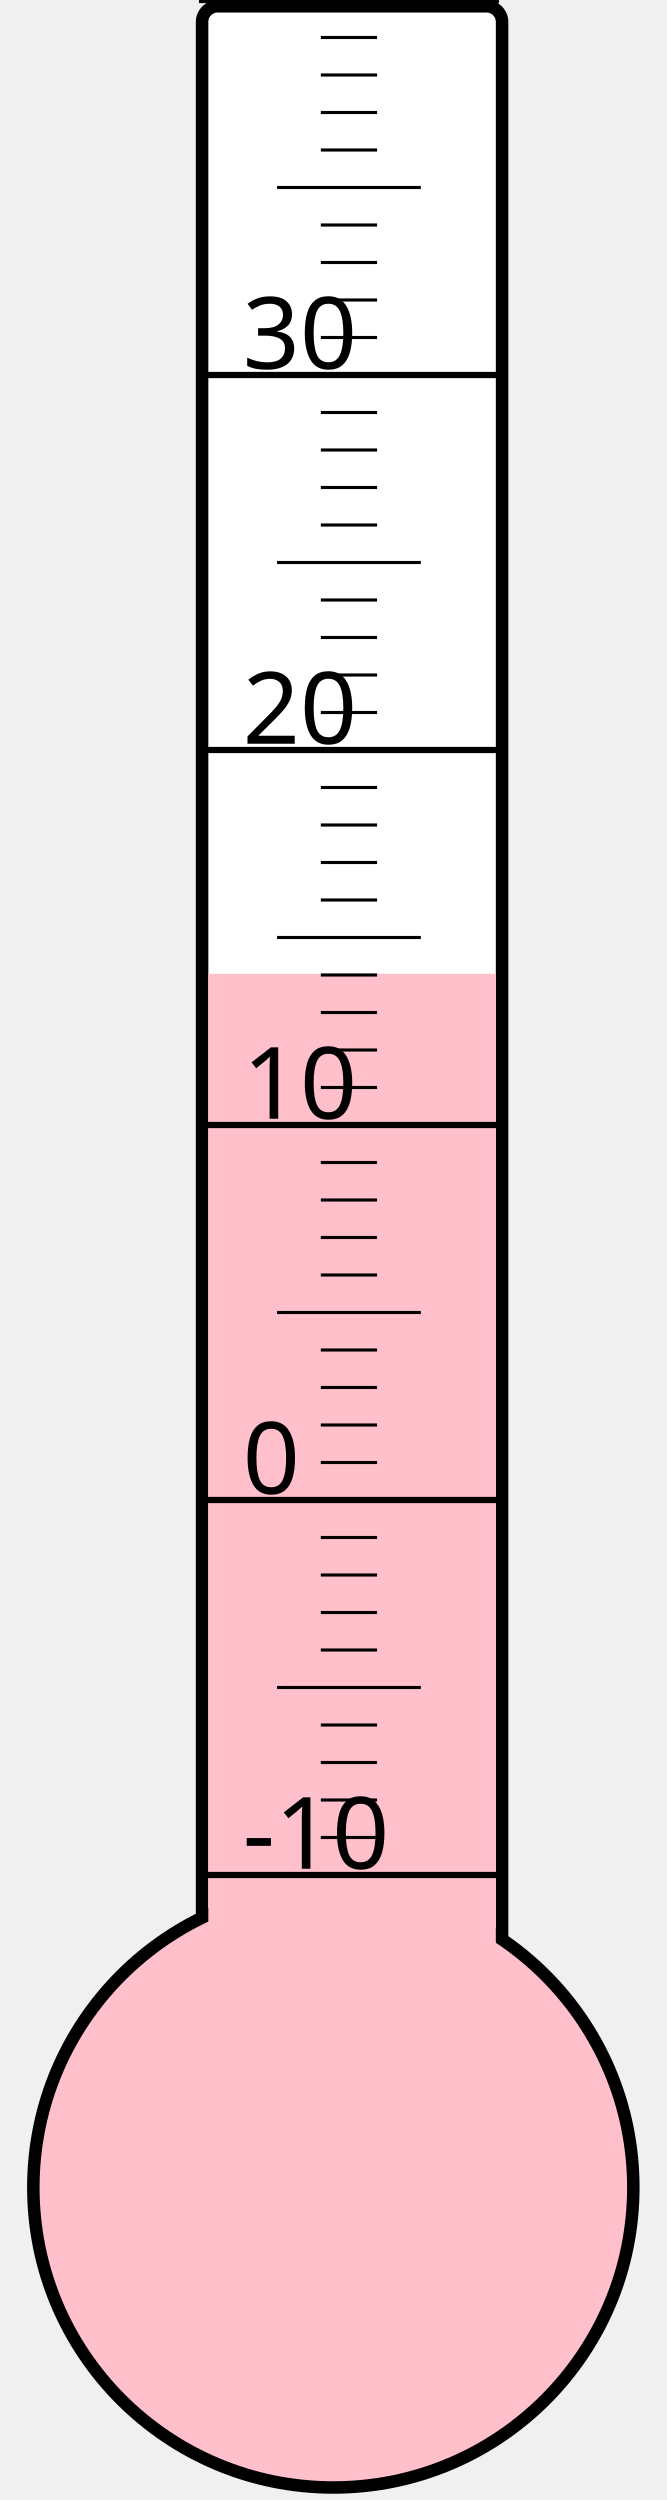
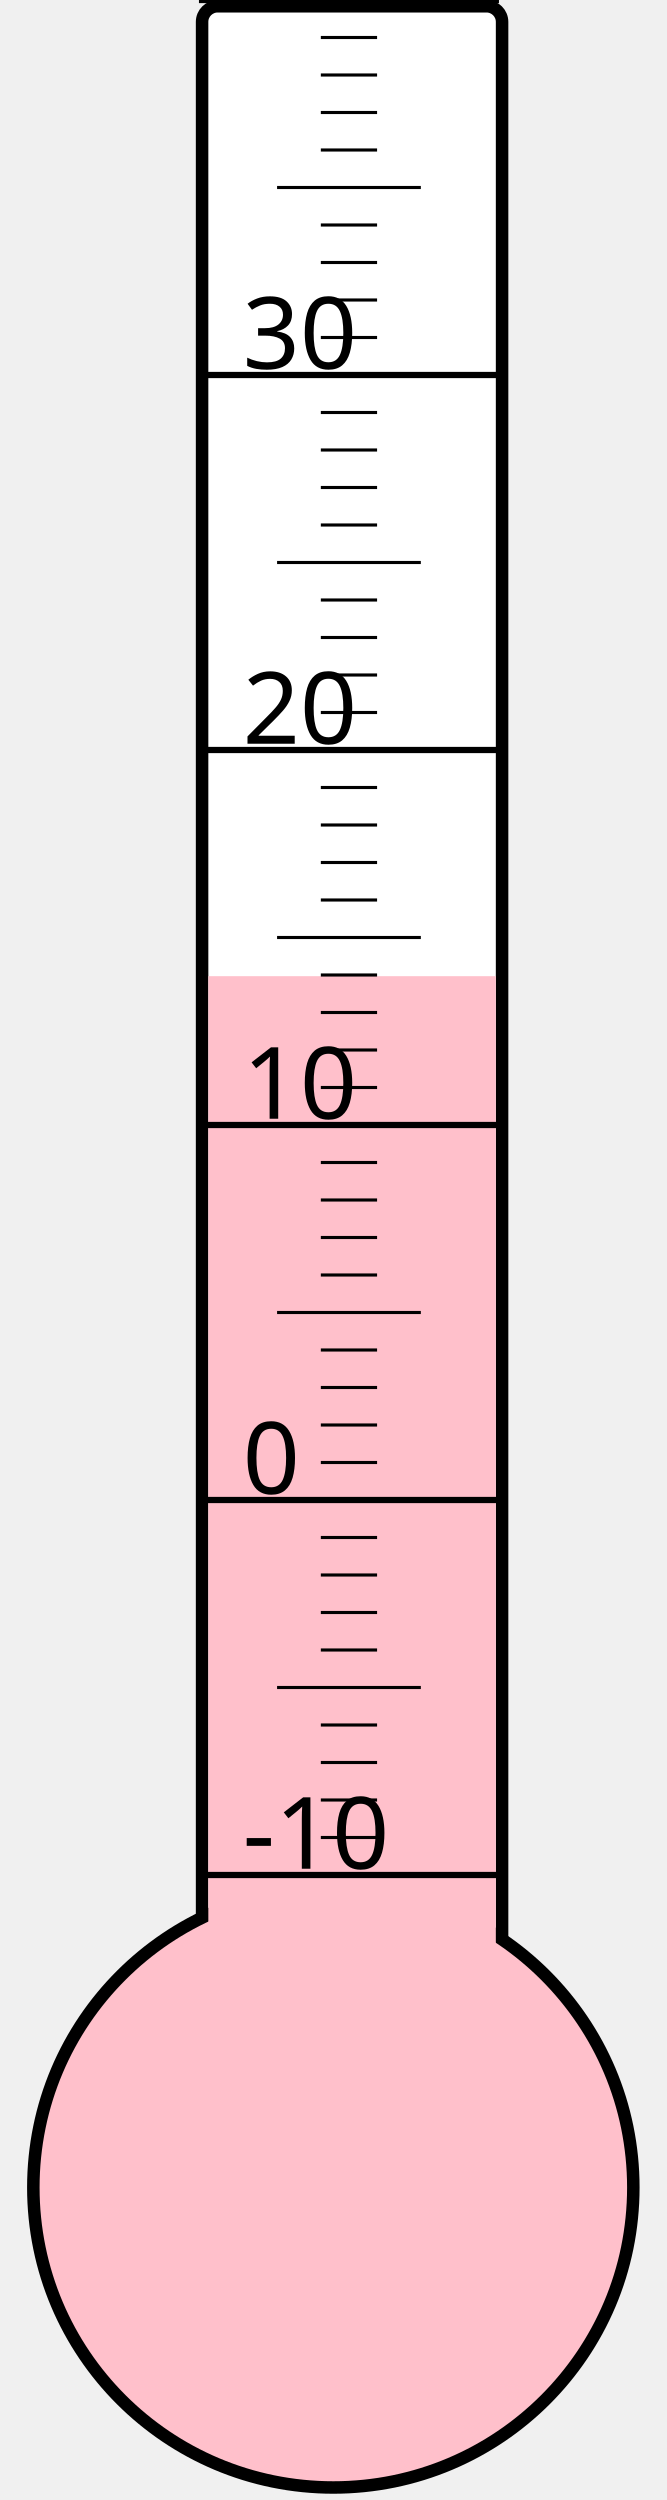
<svg xmlns="http://www.w3.org/2000/svg" width="40px" height="150px" viewBox="0 0 200 800">
  <rect width="200" height="800" x="0" y="0" style="fill: #ffffeb; fill-opacity: 0;" />
  <rect width="96" height="680" x="58" y="2" rx="5" ry="5" style="fill: white; fill-opacity: 1; stroke: black; stroke-width: 4;" />
  <circle cx="100" cy="700" r="96" style="fill: pink; stroke: black; stroke-width: 4;" />
-   <rect width="92" height="388.375" x="60" y="311.625" style="fill: pink; fill-opacity: 1; stroke-width: 0;" />
+   <rect width="92" height="387.625" x="60" y="312.375" style="fill: pink; fill-opacity: 1; stroke-width: 0;" />
  <text x="71" y="598" style="font-family: sans-serif; font-size: 24pt;">-10</text>
  <text x="71" y="478" style="font-family: sans-serif; font-size: 24pt;">0</text>
  <text x="71" y="358" style="font-family: sans-serif; font-size: 24pt;">10</text>
  <text x="71" y="238" style="font-family: sans-serif; font-size: 24pt;">20</text>
  <text x="71" y="118" style="font-family: sans-serif; font-size: 24pt;">30</text>
  <g style="stroke: black;">
    <line x1="57" y1="600" x2="153" y2="600" style="stroke-width: 2;" />
    <line x1="96" y1="588" x2="114" y2="588" style="stroke-width: 1;" />
    <line x1="96" y1="576" x2="114" y2="576" style="stroke-width: 1;" />
    <line x1="96" y1="564" x2="114" y2="564" style="stroke-width: 1;" />
    <line x1="96" y1="552" x2="114" y2="552" style="stroke-width: 1;" />
    <line x1="82" y1="540" x2="128" y2="540" style="stroke-width: 1;" />
    <line x1="96" y1="528" x2="114" y2="528" style="stroke-width: 1;" />
    <line x1="96" y1="516" x2="114" y2="516" style="stroke-width: 1;" />
    <line x1="96" y1="504" x2="114" y2="504" style="stroke-width: 1;" />
    <line x1="96" y1="492" x2="114" y2="492" style="stroke-width: 1;" />
    <line x1="57" y1="480" x2="153" y2="480" style="stroke-width: 2;" />
    <line x1="96" y1="468" x2="114" y2="468" style="stroke-width: 1;" />
    <line x1="96" y1="456" x2="114" y2="456" style="stroke-width: 1;" />
    <line x1="96" y1="444" x2="114" y2="444" style="stroke-width: 1;" />
    <line x1="96" y1="432" x2="114" y2="432" style="stroke-width: 1;" />
    <line x1="82" y1="420" x2="128" y2="420" style="stroke-width: 1;" />
    <line x1="96" y1="408" x2="114" y2="408" style="stroke-width: 1;" />
    <line x1="96" y1="396" x2="114" y2="396" style="stroke-width: 1;" />
    <line x1="96" y1="384" x2="114" y2="384" style="stroke-width: 1;" />
    <line x1="96" y1="372" x2="114" y2="372" style="stroke-width: 1;" />
    <line x1="57" y1="360" x2="153" y2="360" style="stroke-width: 2;" />
    <line x1="96" y1="348" x2="114" y2="348" style="stroke-width: 1;" />
    <line x1="96" y1="336" x2="114" y2="336" style="stroke-width: 1;" />
    <line x1="96" y1="324" x2="114" y2="324" style="stroke-width: 1;" />
    <line x1="96" y1="312" x2="114" y2="312" style="stroke-width: 1;" />
    <line x1="82" y1="300" x2="128" y2="300" style="stroke-width: 1;" />
    <line x1="96" y1="288" x2="114" y2="288" style="stroke-width: 1;" />
    <line x1="96" y1="276" x2="114" y2="276" style="stroke-width: 1;" />
    <line x1="96" y1="264" x2="114" y2="264" style="stroke-width: 1;" />
    <line x1="96" y1="252" x2="114" y2="252" style="stroke-width: 1;" />
    <line x1="57" y1="240" x2="153" y2="240" style="stroke-width: 2;" />
    <line x1="96" y1="228" x2="114" y2="228" style="stroke-width: 1;" />
    <line x1="96" y1="216" x2="114" y2="216" style="stroke-width: 1;" />
    <line x1="96" y1="204" x2="114" y2="204" style="stroke-width: 1;" />
    <line x1="96" y1="192" x2="114" y2="192" style="stroke-width: 1;" />
    <line x1="82" y1="180" x2="128" y2="180" style="stroke-width: 1;" />
    <line x1="96" y1="168" x2="114" y2="168" style="stroke-width: 1;" />
    <line x1="96" y1="156" x2="114" y2="156" style="stroke-width: 1;" />
    <line x1="96" y1="144" x2="114" y2="144" style="stroke-width: 1;" />
    <line x1="96" y1="132" x2="114" y2="132" style="stroke-width: 1;" />
    <line x1="57" y1="120" x2="153" y2="120" style="stroke-width: 2;" />
    <line x1="96" y1="108" x2="114" y2="108" style="stroke-width: 1;" />
    <line x1="96" y1="96" x2="114" y2="96" style="stroke-width: 1;" />
    <line x1="96" y1="84" x2="114" y2="84" style="stroke-width: 1;" />
    <line x1="96" y1="72" x2="114" y2="72" style="stroke-width: 1;" />
    <line x1="82" y1="60" x2="128" y2="60" style="stroke-width: 1;" />
    <line x1="96" y1="48" x2="114" y2="48" style="stroke-width: 1;" />
    <line x1="96" y1="36" x2="114" y2="36" style="stroke-width: 1;" />
    <line x1="96" y1="24" x2="114" y2="24" style="stroke-width: 1;" />
    <line x1="96" y1="12" x2="114" y2="12" style="stroke-width: 1;" />
    <line x1="57" y1="0" x2="153" y2="0" style="stroke-width: 2;" />
  </g>
</svg>
